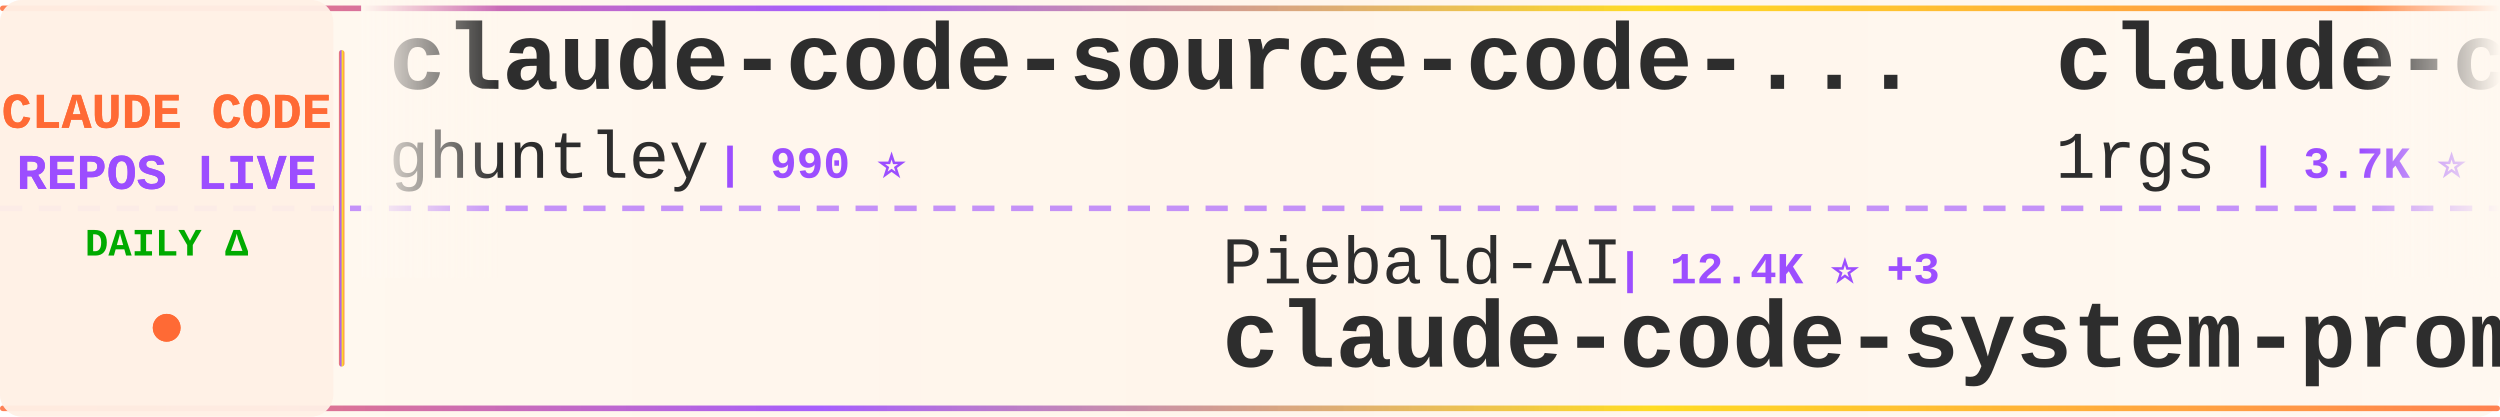
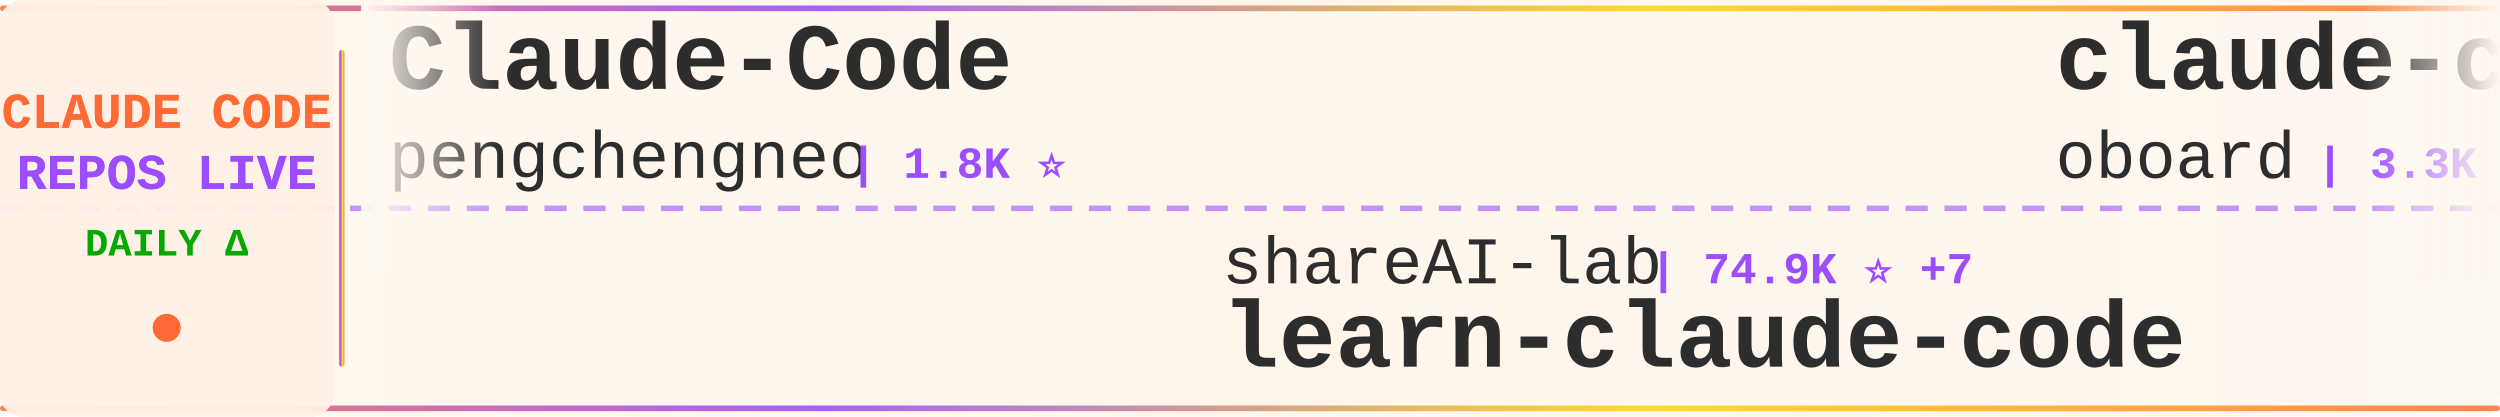
<svg xmlns="http://www.w3.org/2000/svg" width="900" height="150">
  <defs>
    <linearGradient id="tickerBg" x1="0%" y1="0%" x2="100%" y2="0%">
      <stop offset="0%" style="stop-color:#fff8f0;stop-opacity:0.98" />
      <stop offset="50%" style="stop-color:#fff5eb;stop-opacity:1" />
      <stop offset="100%" style="stop-color:#fff8f0;stop-opacity:0.98" />
    </linearGradient>
    <linearGradient id="borderGrad" x1="0%" y1="0%" x2="100%" y2="0%">
      <stop offset="0%" style="stop-color:#FF6B35;stop-opacity:0.85">
        <animate attributeName="stop-opacity" values="0.85;1;0.85" dur="2s" repeatCount="indefinite" />
      </stop>
      <stop offset="33%" style="stop-color:#9C4EFF;stop-opacity:0.9">
        <animate attributeName="stop-opacity" values="0.9;1;0.9" dur="2.2s" repeatCount="indefinite" />
      </stop>
      <stop offset="66%" style="stop-color:#FFD700;stop-opacity:0.85">
        <animate attributeName="stop-opacity" values="0.85;1;0.85" dur="1.8s" repeatCount="indefinite" />
      </stop>
      <stop offset="100%" style="stop-color:#FF6B35;stop-opacity:0.85">
        <animate attributeName="stop-opacity" values="0.85;1;0.85" dur="2s" repeatCount="indefinite" />
      </stop>
    </linearGradient>
    <filter id="textGlow">
      <feGaussianBlur stdDeviation="0.15" result="coloredBlur" />
      <feMerge>
        <feMergeNode in="coloredBlur" />
        <feMergeNode in="SourceGraphic" />
      </feMerge>
    </filter>
    <filter id="metricGlow">
      <feGaussianBlur stdDeviation="0.2" result="coloredBlur" />
      <feMerge>
        <feMergeNode in="coloredBlur" />
        <feMergeNode in="SourceGraphic" />
      </feMerge>
    </filter>
    <linearGradient id="leftFade" x1="0%" y1="0%" x2="100%" y2="0%">
      <stop offset="0%" style="stop-color:#fff8f0;stop-opacity:1" />
      <stop offset="100%" style="stop-color:#fff8f0;stop-opacity:0" />
    </linearGradient>
    <linearGradient id="rightFade" x1="0%" y1="0%" x2="100%" y2="0%">
      <stop offset="0%" style="stop-color:#fff8f0;stop-opacity:0" />
      <stop offset="100%" style="stop-color:#fff8f0;stop-opacity:1" />
    </linearGradient>
  </defs>
  <rect width="900" height="150" fill="url(#tickerBg)" rx="8" />
  <rect x="0" y="2" width="900" height="2" fill="url(#borderGrad)" rx="1" />
  <rect x="0" y="146" width="900" height="2" fill="url(#borderGrad)" rx="1" />
  <line x1="0" y1="75" x2="900" y2="75" stroke="#9C4EFF" stroke-width="2" stroke-dasharray="8 6" opacity="0.6" />
  <rect x="0" y="0" width="120" height="150" fill="#fff0e6" opacity="0.95" rx="8" />
  <text x="60" y="46" font-family="'Courier New', monospace" font-size="18" font-weight="bold" fill="#FF6B35" text-anchor="middle" filter="url(#textGlow)">
    CLAUDE CODE
  </text>
  <text x="60" y="68" font-family="'Courier New', monospace" font-size="18" font-weight="bold" fill="#9C4EFF" text-anchor="middle" filter="url(#textGlow)">
    REPOS LIVE
  </text>
  <text x="60" y="92" font-family="'Courier New', monospace" font-size="14" font-weight="bold" fill="#00aa00" text-anchor="middle">
    DAILY Δ
  </text>
  <circle cx="60" cy="118" r="5" fill="#FF6B35" filter="url(#metricGlow)">
    <animate attributeName="r" values="4;6;4" dur="1.5s" repeatCount="indefinite" />
    <animate attributeName="opacity" values="0.6;1;0.6" dur="1.5s" repeatCount="indefinite" />
  </circle>
  <rect x="122" y="18" width="2" height="114" fill="url(#borderGrad)" rx="1" />
  <clipPath id="tickerClip">
    <rect x="130" y="0" width="770" height="150" />
  </clipPath>
  <g clip-path="url(#tickerClip)">
    <g id="tickerItems">
      <animateTransform attributeName="transform" attributeType="XML" type="translate" from="0 0" to="-3000 0" dur="54s" repeatCount="indefinite" />
      <g transform="translate(0, 0)">
-         <text x="140" y="32" font-family="'Courier New', monospace" font-size="34" font-weight="bold" fill="#2d2d2d">claude-code-source-code-...</text>
-         <text x="140" y="64" font-family="'Courier New', monospace" font-size="24" font-weight="normal" fill="#2d2d2d" opacity="1.0">ghuntley</text>
-         <text x="258" y="64" font-family="'Courier New', monospace" font-size="16" font-weight="bold" fill="#9C4EFF"> | 990 ⭐</text>
+         <text x="140" y="32" font-family="'Courier New', monospace" font-size="34" font-weight="bold" fill="#2d2d2d">Claude-Code</text>
+         <text x="140" y="64" font-family="'Courier New', monospace" font-size="24" font-weight="normal" fill="#2d2d2d" opacity="1.0">pengchengneo</text>
+         <text x="306" y="64" font-family="'Courier New', monospace" font-size="16" font-weight="bold" fill="#9C4EFF"> | 1.8K ⭐</text>
      </g>
      <g transform="translate(300, 0)">
-         <text x="140" y="102" font-family="'Courier New', monospace" font-size="24" font-weight="normal" fill="#2d2d2d" opacity="1.0">Piebald-AI</text>
-         <text x="282" y="102" font-family="'Courier New', monospace" font-size="16" font-weight="bold" fill="#9C4EFF"> | 12.4K ⭐ +3</text>
-         <text x="140" y="132" font-family="'Courier New', monospace" font-size="34" font-weight="bold" fill="#2d2d2d">claude-code-system-promp...</text>
+         <text x="140" y="102" font-family="'Courier New', monospace" font-size="24" font-weight="normal" fill="#2d2d2d" opacity="1.0">shareAI-lab</text>
+         <text x="294" y="102" font-family="'Courier New', monospace" font-size="16" font-weight="bold" fill="#9C4EFF"> | 74.9K ⭐ +7</text>
+         <text x="140" y="132" font-family="'Courier New', monospace" font-size="34" font-weight="bold" fill="#2d2d2d">learn-claude-code</text>
      </g>
      <g transform="translate(600, 0)">
-         <text x="140" y="32" font-family="'Courier New', monospace" font-size="34" font-weight="bold" fill="#2d2d2d">claude-code-proxy</text>
-         <text x="140" y="64" font-family="'Courier New', monospace" font-size="24" font-weight="normal" fill="#2d2d2d" opacity="1.0">1rgs</text>
-         <text x="210" y="64" font-family="'Courier New', monospace" font-size="16" font-weight="bold" fill="#9C4EFF"> | 3.7K ⭐</text>
+         <text x="140" y="32" font-family="'Courier New', monospace" font-size="34" font-weight="bold" fill="#2d2d2d">claude-code-rev</text>
+         <text x="140" y="64" font-family="'Courier New', monospace" font-size="24" font-weight="normal" fill="#2d2d2d" opacity="1.0">oboard</text>
+         <text x="234" y="64" font-family="'Courier New', monospace" font-size="16" font-weight="bold" fill="#9C4EFF"> | 3.3K ⭐ +1</text>
      </g>
      <g transform="translate(900, 0)">
-         <text x="140" y="102" font-family="'Courier New', monospace" font-size="24" font-weight="normal" fill="#2d2d2d" opacity="1.0">zstmfhy</text>
-         <text x="246" y="102" font-family="'Courier New', monospace" font-size="16" font-weight="bold" fill="#9C4EFF"> | 190 ⭐</text>
-         <text x="140" y="132" font-family="'Courier New', monospace" font-size="34" font-weight="bold" fill="#2d2d2d">Claude-code</text>
+         <text x="140" y="102" font-family="'Courier New', monospace" font-size="24" font-weight="normal" fill="#2d2d2d" opacity="1.0">fuergaosi233</text>
+         <text x="306" y="102" font-family="'Courier New', monospace" font-size="16" font-weight="bold" fill="#9C4EFF"> | 2.8K ⭐</text>
+         <text x="140" y="132" font-family="'Courier New', monospace" font-size="34" font-weight="bold" fill="#2d2d2d">claude-code-proxy</text>
      </g>
      <g transform="translate(1200, 0)">
-         <text x="140" y="32" font-family="'Courier New', monospace" font-size="34" font-weight="bold" fill="#2d2d2d">claude_codex_bridge</text>
-         <text x="140" y="64" font-family="'Courier New', monospace" font-size="24" font-weight="normal" fill="#2d2d2d" opacity="1.0">SeemSeam</text>
-         <text x="258" y="64" font-family="'Courier New', monospace" font-size="16" font-weight="bold" fill="#9C4EFF"> | 3.4K ⭐ +1</text>
+         <text x="140" y="32" font-family="'Courier New', monospace" font-size="34" font-weight="bold" fill="#2d2d2d">claude-code-cli</text>
+         <text x="140" y="64" font-family="'Courier New', monospace" font-size="24" font-weight="normal" fill="#2d2d2d" opacity="1.0">huangserva</text>
+         <text x="282" y="64" font-family="'Courier New', monospace" font-size="16" font-weight="bold" fill="#9C4EFF"> | 622 ⭐ +1</text>
      </g>
      <g transform="translate(1500, 0)">
-         <text x="140" y="102" font-family="'Courier New', monospace" font-size="24" font-weight="normal" fill="#2d2d2d" opacity="1.0">AprilNEA</text>
-         <text x="258" y="102" font-family="'Courier New', monospace" font-size="16" font-weight="bold" fill="#9C4EFF"> | 391 ⭐</text>
-         <text x="140" y="132" font-family="'Courier New', monospace" font-size="34" font-weight="bold" fill="#2d2d2d">claude-code-source</text>
+         <text x="140" y="102" font-family="'Courier New', monospace" font-size="24" font-weight="normal" fill="#2d2d2d" opacity="1.0">chauncygu</text>
+         <text x="270" y="102" font-family="'Courier New', monospace" font-size="16" font-weight="bold" fill="#9C4EFF"> | 2.8K ⭐</text>
+         <text x="140" y="132" font-family="'Courier New', monospace" font-size="34" font-weight="bold" fill="#2d2d2d">collection-claude-code-s...</text>
      </g>
      <g transform="translate(1800, 0)">
-         <text x="140" y="32" font-family="'Courier New', monospace" font-size="34" font-weight="bold" fill="#2d2d2d">claude-code-from-scratch</text>
-         <text x="140" y="64" font-family="'Courier New', monospace" font-size="24" font-weight="normal" fill="#2d2d2d" opacity="1.0">Windy3f3f3f3f</text>
-         <text x="318" y="64" font-family="'Courier New', monospace" font-size="16" font-weight="bold" fill="#9C4EFF"> | 2.6K ⭐</text>
+         <text x="140" y="32" font-family="'Courier New', monospace" font-size="34" font-weight="bold" fill="#2d2d2d">claude-code-workflows</text>
+         <text x="140" y="64" font-family="'Courier New', monospace" font-size="24" font-weight="normal" fill="#2d2d2d" opacity="1.0">OneRedOak</text>
+         <text x="270" y="64" font-family="'Courier New', monospace" font-size="16" font-weight="bold" fill="#9C4EFF"> | 3.9K ⭐</text>
      </g>
      <g transform="translate(2100, 0)">
-         <text x="140" y="102" font-family="'Courier New', monospace" font-size="24" font-weight="normal" fill="#2d2d2d" opacity="1.0">luyao618</text>
-         <text x="258" y="102" font-family="'Courier New', monospace" font-size="16" font-weight="bold" fill="#9C4EFF"> | 1.7K ⭐</text>
-         <text x="140" y="132" font-family="'Courier New', monospace" font-size="34" font-weight="bold" fill="#2d2d2d">Claude-Code-Source-Study</text>
+         <text x="140" y="102" font-family="'Courier New', monospace" font-size="24" font-weight="normal" fill="#2d2d2d" opacity="1.0">feiskyer</text>
+         <text x="258" y="102" font-family="'Courier New', monospace" font-size="16" font-weight="bold" fill="#9C4EFF"> | 1.6K ⭐</text>
+         <text x="140" y="132" font-family="'Courier New', monospace" font-size="34" font-weight="bold" fill="#2d2d2d">claude-code-settings</text>
      </g>
      <g transform="translate(2400, 0)">
-         <text x="140" y="32" font-family="'Courier New', monospace" font-size="34" font-weight="bold" fill="#2d2d2d">claude_code_src</text>
-         <text x="140" y="64" font-family="'Courier New', monospace" font-size="24" font-weight="normal" fill="#2d2d2d" opacity="1.0">ponponon</text>
-         <text x="258" y="64" font-family="'Courier New', monospace" font-size="16" font-weight="bold" fill="#9C4EFF"> | 2.3K ⭐</text>
+         <text x="140" y="32" font-family="'Courier New', monospace" font-size="34" font-weight="bold" fill="#2d2d2d">everything-claude-code-z...</text>
+         <text x="140" y="64" font-family="'Courier New', monospace" font-size="24" font-weight="normal" fill="#2d2d2d" opacity="1.0">xu-xiang</text>
+         <text x="258" y="64" font-family="'Courier New', monospace" font-size="16" font-weight="bold" fill="#9C4EFF"> | 1.9K ⭐ +1</text>
      </g>
      <g transform="translate(2700, 0)">
        <text x="140" y="102" font-family="'Courier New', monospace" font-size="24" font-weight="normal" fill="#2d2d2d" opacity="1.0">anthropics</text>
-         <text x="282" y="102" font-family="'Courier New', monospace" font-size="16" font-weight="bold" fill="#9C4EFF"> | 8.7K ⭐</text>
-         <text x="140" y="132" font-family="'Courier New', monospace" font-size="34" font-weight="bold" fill="#2d2d2d">claude-code-action</text>
+         <text x="282" y="102" font-family="'Courier New', monospace" font-size="16" font-weight="bold" fill="#9C4EFF"> | 950 ⭐</text>
+         <text x="140" y="132" font-family="'Courier New', monospace" font-size="34" font-weight="bold" fill="#2d2d2d">claude-code-base-action</text>
      </g>
      <g transform="translate(3000, 0)">
-         <text x="140" y="32" font-family="'Courier New', monospace" font-size="34" font-weight="bold" fill="#2d2d2d">claude-code-source-code-...</text>
-         <text x="140" y="64" font-family="'Courier New', monospace" font-size="24" font-weight="normal" fill="#2d2d2d" opacity="1.0">ghuntley</text>
-         <text x="258" y="64" font-family="'Courier New', monospace" font-size="16" font-weight="bold" fill="#9C4EFF"> | 990 ⭐</text>
+         <text x="140" y="32" font-family="'Courier New', monospace" font-size="34" font-weight="bold" fill="#2d2d2d">Claude-Code</text>
+         <text x="140" y="64" font-family="'Courier New', monospace" font-size="24" font-weight="normal" fill="#2d2d2d" opacity="1.0">pengchengneo</text>
+         <text x="306" y="64" font-family="'Courier New', monospace" font-size="16" font-weight="bold" fill="#9C4EFF"> | 1.8K ⭐</text>
      </g>
      <g transform="translate(3300, 0)">
-         <text x="140" y="102" font-family="'Courier New', monospace" font-size="24" font-weight="normal" fill="#2d2d2d" opacity="1.0">Piebald-AI</text>
-         <text x="282" y="102" font-family="'Courier New', monospace" font-size="16" font-weight="bold" fill="#9C4EFF"> | 12.4K ⭐ +3</text>
-         <text x="140" y="132" font-family="'Courier New', monospace" font-size="34" font-weight="bold" fill="#2d2d2d">claude-code-system-promp...</text>
+         <text x="140" y="102" font-family="'Courier New', monospace" font-size="24" font-weight="normal" fill="#2d2d2d" opacity="1.0">shareAI-lab</text>
+         <text x="294" y="102" font-family="'Courier New', monospace" font-size="16" font-weight="bold" fill="#9C4EFF"> | 74.9K ⭐ +7</text>
+         <text x="140" y="132" font-family="'Courier New', monospace" font-size="34" font-weight="bold" fill="#2d2d2d">learn-claude-code</text>
      </g>
      <g transform="translate(3600, 0)">
-         <text x="140" y="32" font-family="'Courier New', monospace" font-size="34" font-weight="bold" fill="#2d2d2d">claude-code-proxy</text>
-         <text x="140" y="64" font-family="'Courier New', monospace" font-size="24" font-weight="normal" fill="#2d2d2d" opacity="1.0">1rgs</text>
-         <text x="210" y="64" font-family="'Courier New', monospace" font-size="16" font-weight="bold" fill="#9C4EFF"> | 3.7K ⭐</text>
+         <text x="140" y="32" font-family="'Courier New', monospace" font-size="34" font-weight="bold" fill="#2d2d2d">claude-code-rev</text>
+         <text x="140" y="64" font-family="'Courier New', monospace" font-size="24" font-weight="normal" fill="#2d2d2d" opacity="1.0">oboard</text>
+         <text x="234" y="64" font-family="'Courier New', monospace" font-size="16" font-weight="bold" fill="#9C4EFF"> | 3.3K ⭐ +1</text>
      </g>
      <g transform="translate(3900, 0)">
-         <text x="140" y="102" font-family="'Courier New', monospace" font-size="24" font-weight="normal" fill="#2d2d2d" opacity="1.0">zstmfhy</text>
-         <text x="246" y="102" font-family="'Courier New', monospace" font-size="16" font-weight="bold" fill="#9C4EFF"> | 190 ⭐</text>
-         <text x="140" y="132" font-family="'Courier New', monospace" font-size="34" font-weight="bold" fill="#2d2d2d">Claude-code</text>
+         <text x="140" y="102" font-family="'Courier New', monospace" font-size="24" font-weight="normal" fill="#2d2d2d" opacity="1.0">fuergaosi233</text>
+         <text x="306" y="102" font-family="'Courier New', monospace" font-size="16" font-weight="bold" fill="#9C4EFF"> | 2.8K ⭐</text>
+         <text x="140" y="132" font-family="'Courier New', monospace" font-size="34" font-weight="bold" fill="#2d2d2d">claude-code-proxy</text>
      </g>
    </g>
  </g>
  <rect x="130" y="0" width="50" height="100" fill="url(#leftFade)" />
  <rect x="850" y="0" width="50" height="100" fill="url(#rightFade)" />
</svg>
